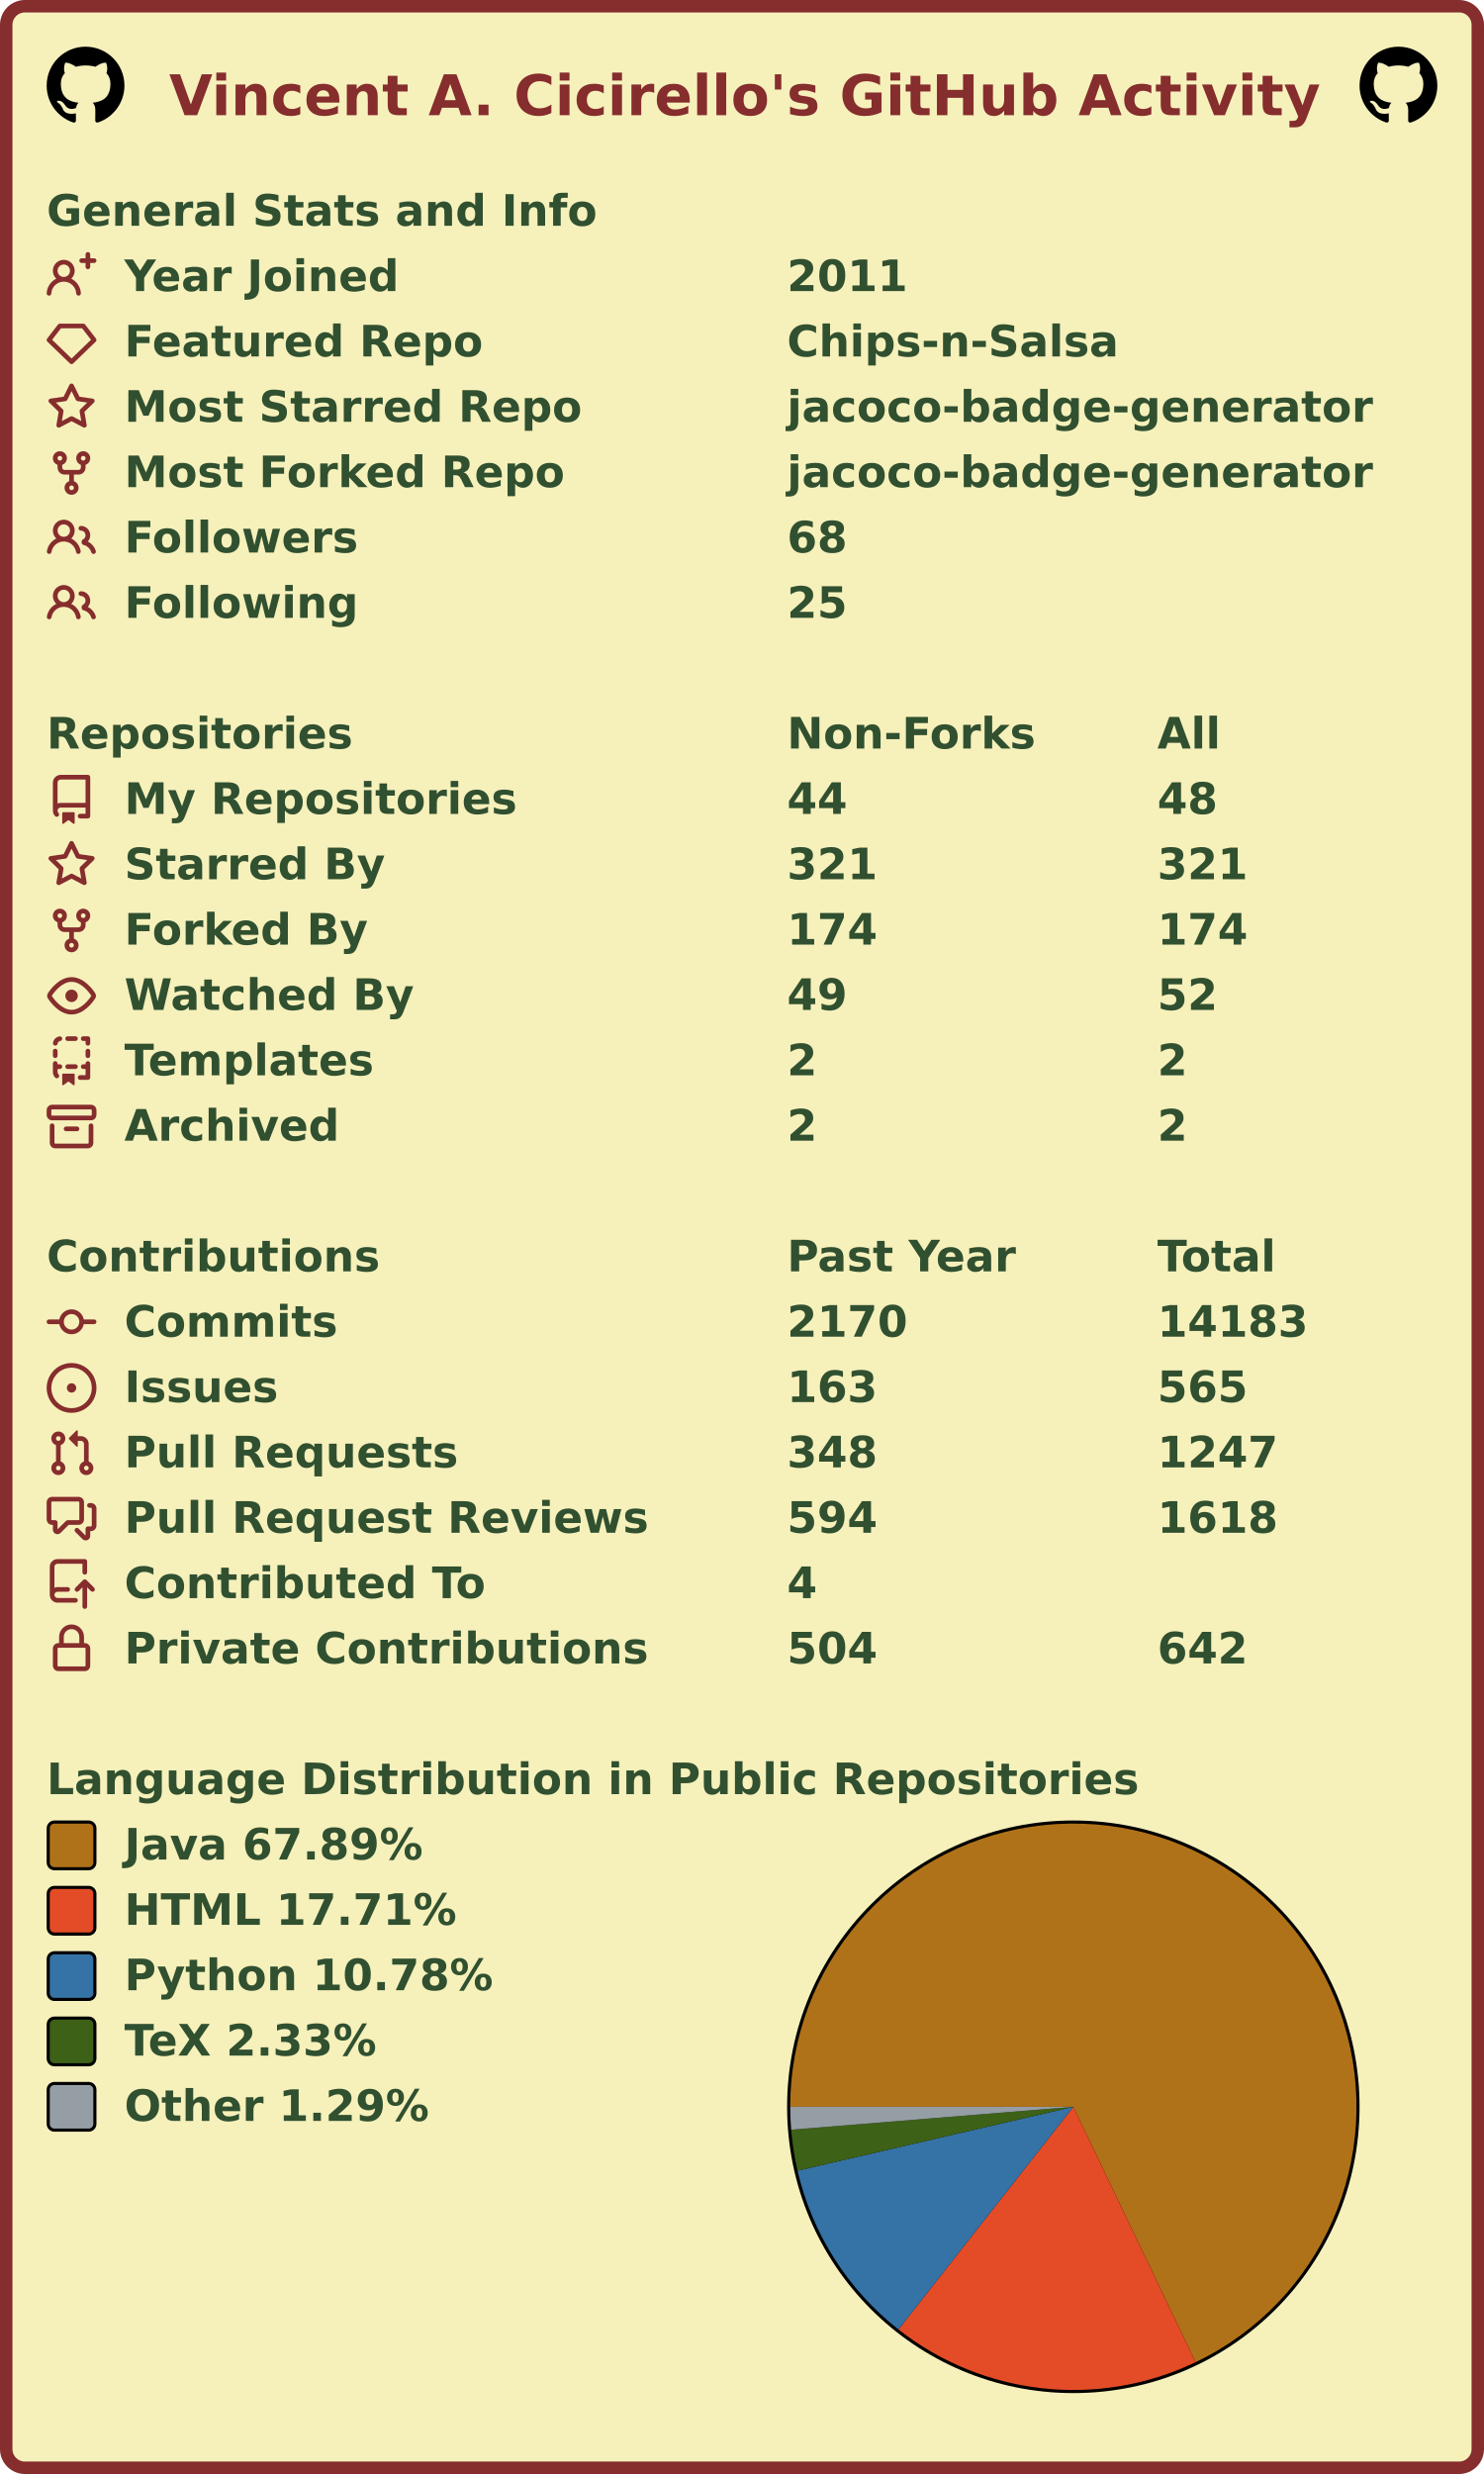
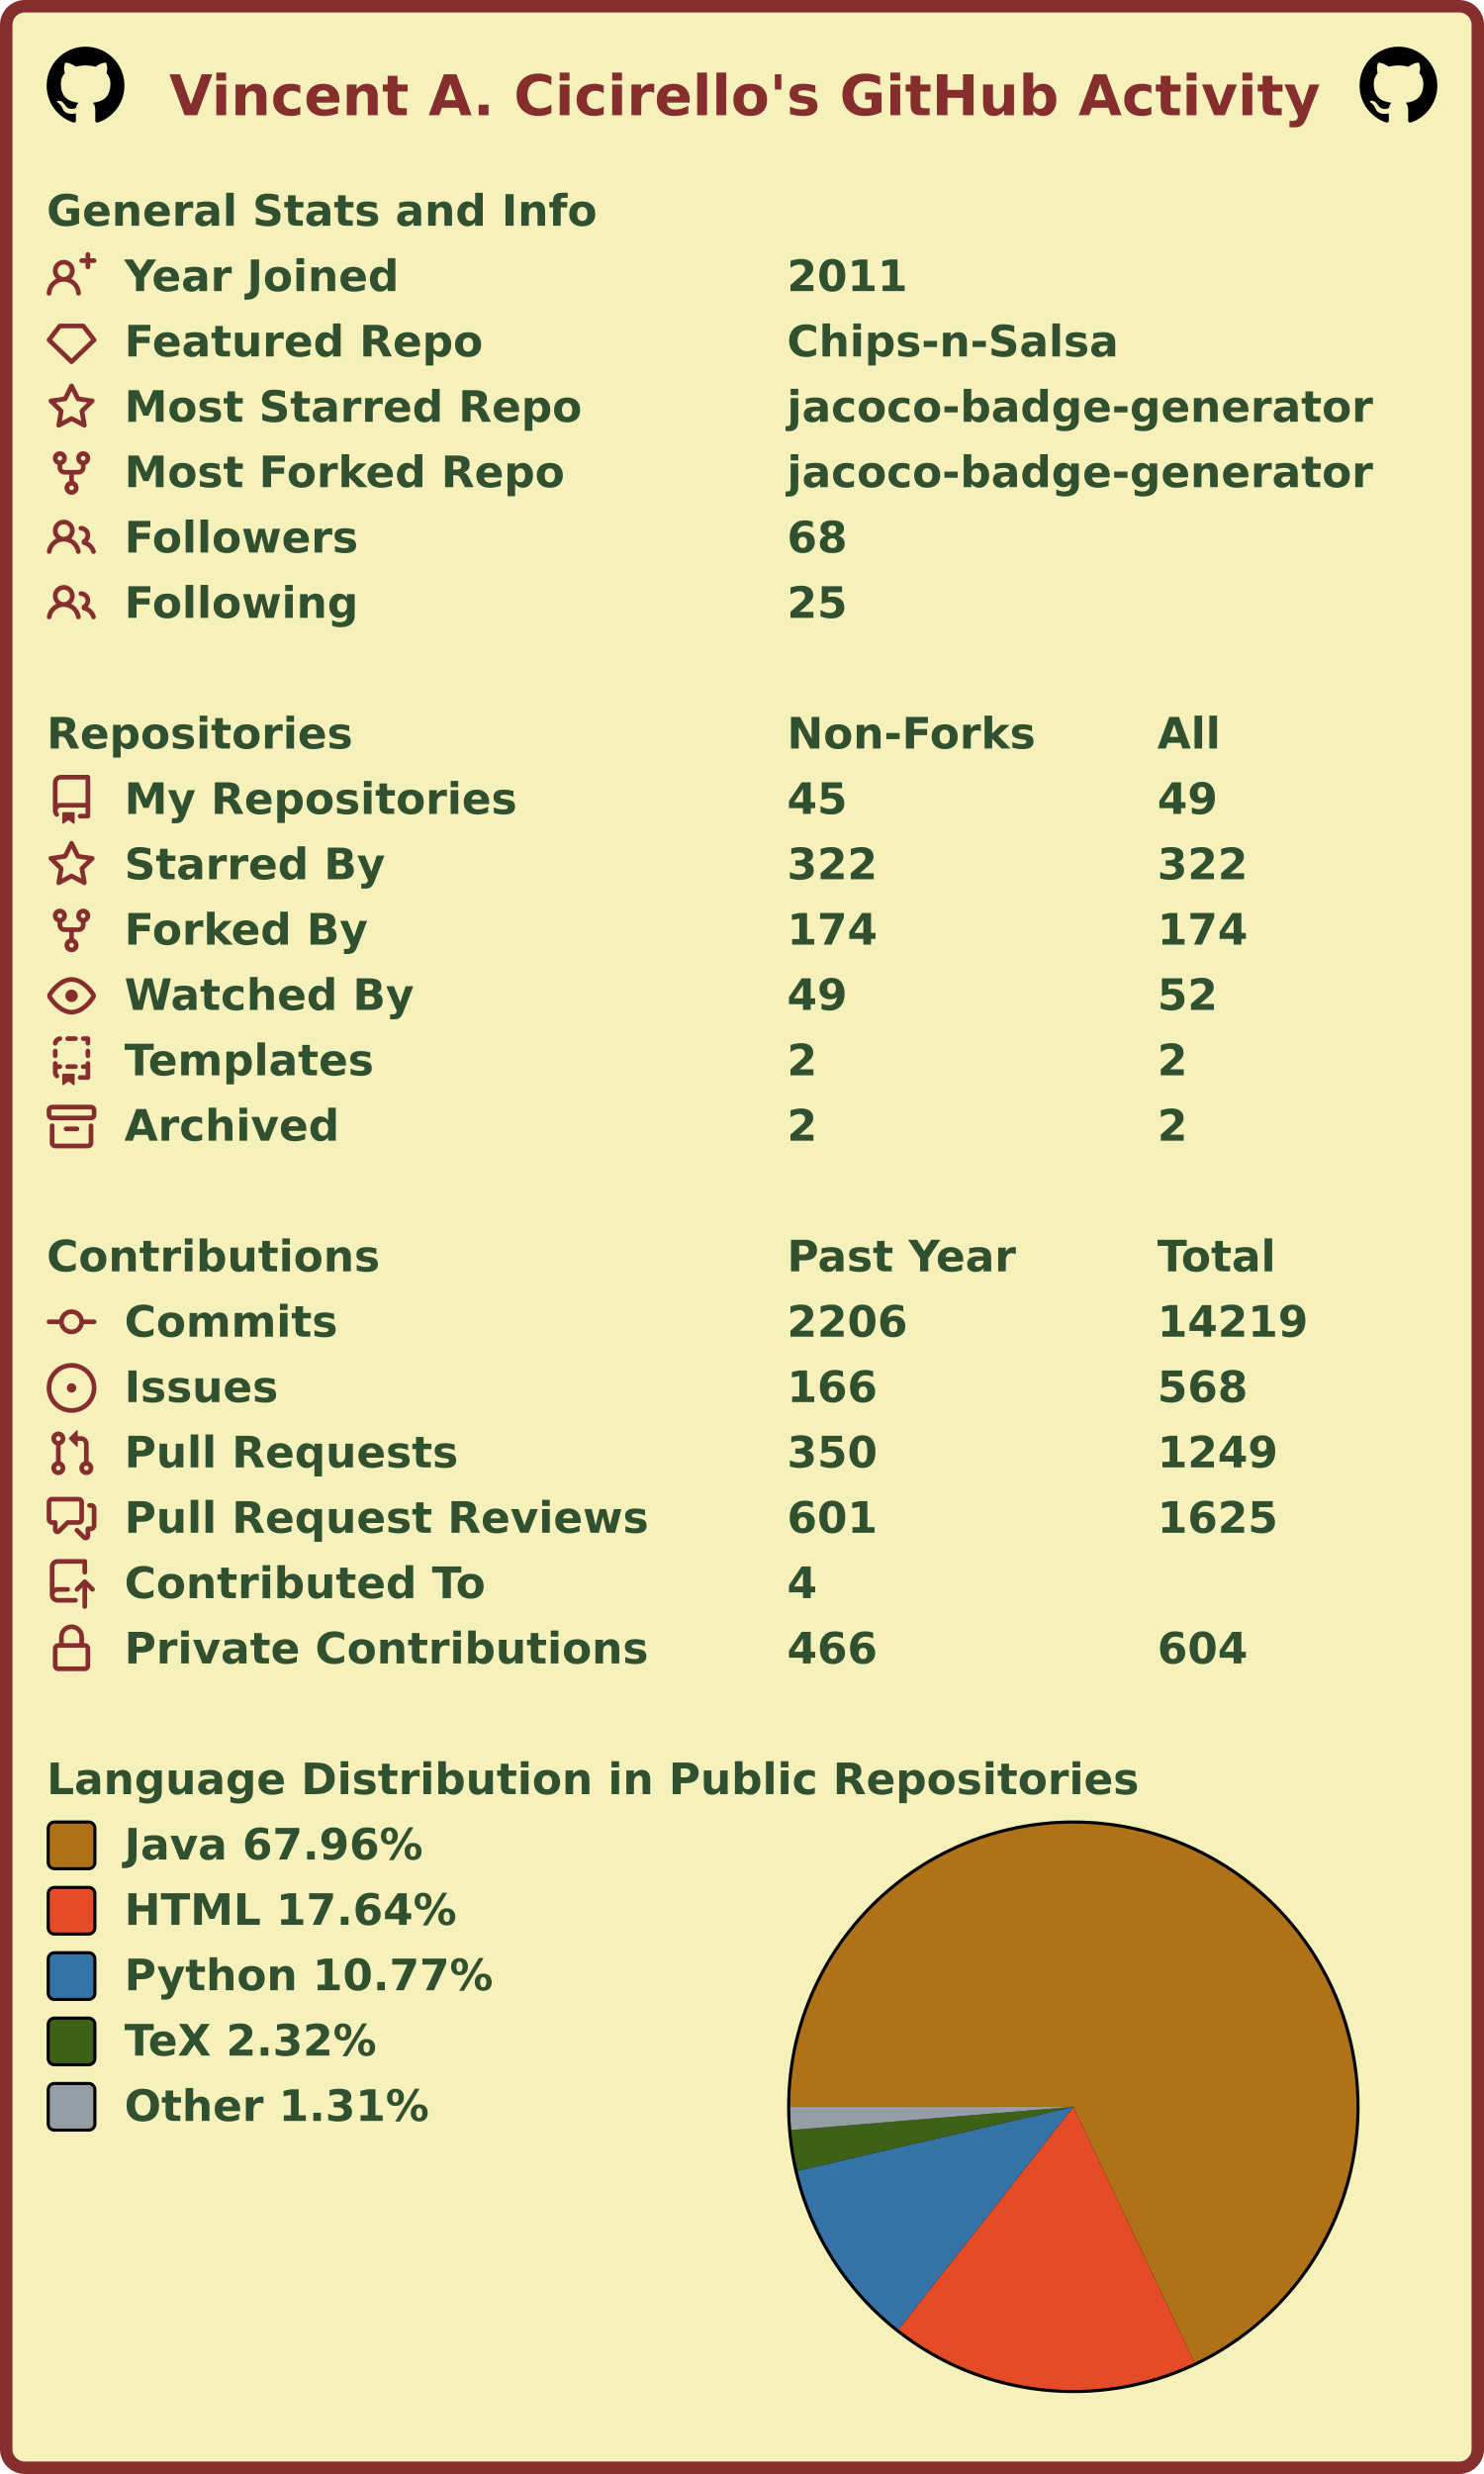
<svg xmlns="http://www.w3.org/2000/svg" width="477" height="795" viewBox="0 0 477 795" lang="en" xml:lang="en">
  <rect x="2" y="2" stroke-width="4" rx="6" width="473" height="791" stroke="#862d2d" fill="#f6f0bb" />
  <g font-weight="600" font-size="110pt" font-family="Verdana,Geneva,DejaVu Sans,sans-serif" text-rendering="geometricPrecision">
    <text x="442" y="301" lengthAdjust="spacingAndGlyphs" textLength="2985" transform="scale(0.123)" fill="#862d2d">Vincent A. Cicirello's GitHub Activity</text>
    <svg x="15" y="15" width="25" height="25" viewBox="0 0 16 16">
      <path fill="#000000" fill-rule="evenodd" d="M8 0C3.58 0 0 3.58 0 8c0 3.54 2.29 6.53 5.47 7.59.4.07.55-.17.55-.38 0-.19-.01-.82-.01-1.49-2.01.37-2.53-.49-2.69-.94-.09-.23-.48-.94-.82-1.13-.28-.15-.68-.52-.01-.53.63-.01 1.08.58 1.23.82.72 1.21 1.87.87 2.33.66.07-.52.28-.87.51-1.07-1.78-.2-3.64-.89-3.64-3.95 0-.87.31-1.59.82-2.15-.08-.2-.36-1.02.08-2.12 0 0 .67-.21 2.2.82.64-.18 1.32-.27 2-.27.68 0 1.36.09 2 .27 1.53-1.04 2.2-.82 2.2-.82.44 1.1.16 1.92.08 2.12.51.56.82 1.27.82 2.15 0 3.07-1.87 3.75-3.65 3.95.29.25.54.73.54 1.48 0 1.07-.01 1.93-.01 2.2 0 .21.15.46.55.38A8.013 8.013 0 0016 8c0-4.42-3.58-8-8-8z" />
    </svg>
    <svg x="437" y="15" width="25" height="25" viewBox="0 0 16 16">
      <path fill="#000000" fill-rule="evenodd" d="M8 0C3.58 0 0 3.58 0 8c0 3.54 2.29 6.53 5.47 7.59.4.07.55-.17.55-.38 0-.19-.01-.82-.01-1.49-2.01.37-2.53-.49-2.69-.94-.09-.23-.48-.94-.82-1.13-.28-.15-.68-.52-.01-.53.63-.01 1.08.58 1.23.82.72 1.21 1.87.87 2.33.66.07-.52.28-.87.51-1.07-1.78-.2-3.64-.89-3.64-3.95 0-.87.31-1.59.82-2.15-.08-.2-.36-1.02.08-2.12 0 0 .67-.21 2.2.82.64-.18 1.32-.27 2-.27.68 0 1.36.09 2 .27 1.53-1.04 2.2-.82 2.2-.82.44 1.1.16 1.92.08 2.12.51.56.82 1.27.82 2.15 0 3.07-1.87 3.75-3.65 3.95.29.25.54.73.54 1.48 0 1.07-.01 1.93-.01 2.2 0 .21.15.46.55.38A8.013 8.013 0 0016 8c0-4.42-3.58-8-8-8z" />
    </svg>
    <g transform="translate(0, 60)" fill="#305030">
      <g transform="translate(15, 0)">
        <g transform="scale(0.095)">
          <text x="0" y="132" textLength="1851" lengthAdjust="spacingAndGlyphs">General Stats and Info</text>
        </g>
      </g>
      <g transform="translate(15, 21)">
        <path fill="#862d2d" fill-rule="evenodd" d="M13.25 0a.75.75 0 01.75.75V2h1.25a.75.75 0 010 1.5H14v1.25a.75.75 0 01-1.5 0V3.5h-1.25a.75.75 0 010-1.5h1.25V.75a.75.75 0 01.75-.75zM5.5 4a2 2 0 100 4 2 2 0 000-4zm2.4 4.548a3.5 3.5 0 10-4.799 0 5.527 5.527 0 00-3.1 4.66.75.75 0 101.498.085A4.01 4.01 0 015.5 9.5a4.01 4.01 0 014.001 3.793.75.75 0 101.498-.086 5.527 5.527 0 00-3.1-4.659z" />
        <g transform="scale(0.095)">
          <text lengthAdjust="spacingAndGlyphs" textLength="932" x="263" y="132">Year Joined</text>
          <text lengthAdjust="spacingAndGlyphs" textLength="420" x="2505" y="132">2011</text>
        </g>
      </g>
      <g transform="translate(15, 42)">
        <path fill="#862d2d" fill-rule="evenodd" d="M3.637 2.291A.75.75 0 014.23 2h7.54a.75.75 0 01.593.291l3.48 4.5a.75.75 0 01-.072.999l-7.25 7a.75.75 0 01-1.042 0l-7.25-7a.75.75 0 01-.072-.999l3.48-4.5zM4.598 3.5L1.754 7.177 8 13.207l6.246-6.03L11.402 3.5H4.598z" />
        <g transform="scale(0.095)">
          <text lengthAdjust="spacingAndGlyphs" textLength="1215" x="263" y="132">Featured Repo</text>
          <text lengthAdjust="spacingAndGlyphs" textLength="1120" x="2505" y="132">Chips-n-Salsa</text>
        </g>
      </g>
      <g transform="translate(15, 63)">
        <path fill="#862d2d" fill-rule="evenodd" d="M8 .25a.75.75 0 01.673.418l1.882 3.815 4.21.612a.75.75 0 01.416 1.279l-3.046 2.97.719 4.192a.75.75 0 01-1.088.791L8 12.347l-3.766 1.98a.75.75 0 01-1.088-.79l.72-4.194L.818 6.374a.75.75 0 01.416-1.28l4.21-.611L7.327.668A.75.75 0 018 .25zm0 2.445L6.615 5.5a.75.75 0 01-.564.41l-3.097.45 2.24 2.184a.75.75 0 01.216.664l-.528 3.084 2.769-1.456a.75.75 0 01.698 0l2.77 1.456-.53-3.084a.75.75 0 01.216-.664l2.24-2.183-3.096-.45a.75.75 0 01-.564-.41L8 2.694v.001z" />
        <g transform="scale(0.095)">
          <text lengthAdjust="spacingAndGlyphs" textLength="1532" x="263" y="132">Most Starred Repo</text>
          <text lengthAdjust="spacingAndGlyphs" textLength="1986" x="2505" y="132">jacoco-badge-generator</text>
        </g>
      </g>
      <g transform="translate(15, 84)">
        <path fill="#862d2d" fill-rule="evenodd" d="M5 3.25a.75.75 0 11-1.5 0 .75.75 0 011.5 0zm0 2.122a2.25 2.25 0 10-1.5 0v.878A2.25 2.25 0 005.75 8.5h1.5v2.128a2.251 2.251 0 101.5 0V8.5h1.5a2.25 2.25 0 002.25-2.25v-.878a2.25 2.25 0 10-1.5 0v.878a.75.75 0 01-.75.75h-4.5A.75.75 0 015 6.25v-.878zm3.75 7.378a.75.75 0 11-1.5 0 .75.75 0 011.5 0zm3-8.75a.75.75 0 100-1.5.75.75 0 000 1.5z" />
        <g transform="scale(0.095)">
          <text lengthAdjust="spacingAndGlyphs" textLength="1485" x="263" y="132">Most Forked Repo</text>
          <text lengthAdjust="spacingAndGlyphs" textLength="1986" x="2505" y="132">jacoco-badge-generator</text>
        </g>
      </g>
      <g transform="translate(15, 105)">
        <path fill="#862d2d" fill-rule="evenodd" d="M5.5 3.5a2 2 0 100 4 2 2 0 000-4zM2 5.5a3.5 3.5 0 115.898 2.549 5.507 5.507 0 013.034 4.084.75.75 0 11-1.482.235 4.001 4.001 0 00-7.9 0 .75.75 0 01-1.482-.236A5.507 5.507 0 013.102 8.05 3.49 3.49 0 012 5.5zM11 4a.75.75 0 100 1.5 1.5 1.5 0 01.666 2.844.75.75 0 00-.416.672v.352a.75.75 0 00.574.73c1.2.289 2.162 1.2 2.522 2.372a.75.75 0 101.434-.44 5.01 5.01 0 00-2.56-3.012A3 3 0 0011 4z" />
        <g transform="scale(0.095)">
          <text lengthAdjust="spacingAndGlyphs" textLength="778" x="263" y="132">Followers</text>
          <text lengthAdjust="spacingAndGlyphs" textLength="210" x="2505" y="132">68</text>
        </g>
      </g>
      <g transform="translate(15, 126)">
        <path fill="#862d2d" fill-rule="evenodd" d="M5.5 3.5a2 2 0 100 4 2 2 0 000-4zM2 5.5a3.5 3.5 0 115.898 2.549 5.507 5.507 0 013.034 4.084.75.75 0 11-1.482.235 4.001 4.001 0 00-7.9 0 .75.75 0 01-1.482-.236A5.507 5.507 0 013.102 8.05 3.49 3.49 0 012 5.5zM11 4a.75.75 0 100 1.5 1.5 1.5 0 01.666 2.844.75.75 0 00-.416.672v.352a.75.75 0 00.574.73c1.2.289 2.162 1.2 2.522 2.372a.75.75 0 101.434-.44 5.01 5.01 0 00-2.56-3.012A3 3 0 0011 4z" />
        <g transform="scale(0.095)">
          <text lengthAdjust="spacingAndGlyphs" textLength="780" x="263" y="132">Following</text>
          <text lengthAdjust="spacingAndGlyphs" textLength="210" x="2505" y="132">25</text>
        </g>
      </g>
    </g>
    <g transform="translate(0, 228)" fill="#305030">
      <g transform="translate(15, 0)">
        <g transform="scale(0.095)">
          <text x="0" y="132" textLength="1020" lengthAdjust="spacingAndGlyphs">Repositories</text>
          <text x="2505" y="132" textLength="832" lengthAdjust="spacingAndGlyphs">Non-Forks</text>
          <text x="3758" y="132" textLength="206" lengthAdjust="spacingAndGlyphs">All</text>
        </g>
      </g>
      <g transform="translate(15, 21)">
        <path fill="#862d2d" fill-rule="evenodd" d="M2 2.5A2.5 2.5 0 014.5 0h8.75a.75.75 0 01.75.75v12.5a.75.75 0 01-.75.75h-2.5a.75.75 0 110-1.5h1.75v-2h-8a1 1 0 00-.714 1.7.75.75 0 01-1.072 1.05A2.495 2.495 0 012 11.5v-9zm10.5-1V9h-8c-.356 0-.694.074-1 .208V2.5a1 1 0 011-1h8zM5 12.25v3.25a.25.25 0 00.4.2l1.45-1.087a.25.25 0 01.3 0L8.6 15.7a.25.25 0 00.4-.2v-3.25a.25.25 0 00-.25-.25h-3.5a.25.25 0 00-.25.25z" />
        <g transform="scale(0.095)">
          <text lengthAdjust="spacingAndGlyphs" textLength="1312" x="263" y="132">My Repositories</text>
-           <text lengthAdjust="spacingAndGlyphs" textLength="210" x="2505" y="132">44</text>
-           <text lengthAdjust="spacingAndGlyphs" textLength="210" x="3758" y="132">48</text>
+           <text lengthAdjust="spacingAndGlyphs" textLength="210" x="2505" y="132">45</text>
+           <text lengthAdjust="spacingAndGlyphs" textLength="210" x="3758" y="132">49</text>
        </g>
      </g>
      <g transform="translate(15, 42)">
        <path fill="#862d2d" fill-rule="evenodd" d="M8 .25a.75.75 0 01.673.418l1.882 3.815 4.21.612a.75.75 0 01.416 1.279l-3.046 2.97.719 4.192a.75.75 0 01-1.088.791L8 12.347l-3.766 1.98a.75.75 0 01-1.088-.79l.72-4.194L.818 6.374a.75.75 0 01.416-1.28l4.21-.611L7.327.668A.75.75 0 018 .25zm0 2.445L6.615 5.5a.75.75 0 01-.564.41l-3.097.45 2.24 2.184a.75.75 0 01.216.664l-.528 3.084 2.769-1.456a.75.75 0 01.698 0l2.77 1.456-.53-3.084a.75.75 0 01.216-.664l2.24-2.183-3.096-.45a.75.75 0 01-.564-.41L8 2.694v.001z" />
        <g transform="scale(0.095)">
          <text lengthAdjust="spacingAndGlyphs" textLength="874" x="263" y="132">Starred By</text>
-           <text lengthAdjust="spacingAndGlyphs" textLength="315" x="2505" y="132">321</text>
-           <text lengthAdjust="spacingAndGlyphs" textLength="315" x="3758" y="132">321</text>
+           <text lengthAdjust="spacingAndGlyphs" textLength="315" x="2505" y="132">322</text>
+           <text lengthAdjust="spacingAndGlyphs" textLength="315" x="3758" y="132">322</text>
        </g>
      </g>
      <g transform="translate(15, 63)">
        <path fill="#862d2d" fill-rule="evenodd" d="M5 3.25a.75.75 0 11-1.5 0 .75.75 0 011.5 0zm0 2.122a2.25 2.25 0 10-1.5 0v.878A2.25 2.25 0 005.75 8.5h1.5v2.128a2.251 2.251 0 101.5 0V8.5h1.5a2.25 2.25 0 002.25-2.25v-.878a2.25 2.25 0 10-1.5 0v.878a.75.75 0 01-.75.75h-4.5A.75.75 0 015 6.25v-.878zm3.75 7.378a.75.75 0 11-1.5 0 .75.75 0 011.5 0zm3-8.75a.75.75 0 100-1.5.75.75 0 000 1.5z" />
        <g transform="scale(0.095)">
          <text lengthAdjust="spacingAndGlyphs" textLength="828" x="263" y="132">Forked By</text>
          <text lengthAdjust="spacingAndGlyphs" textLength="315" x="2505" y="132">174</text>
          <text lengthAdjust="spacingAndGlyphs" textLength="315" x="3758" y="132">174</text>
        </g>
      </g>
      <g transform="translate(15, 84)">
        <path fill="#862d2d" fill-rule="evenodd" d="M1.679 7.932c.412-.621 1.242-1.75 2.366-2.717C5.175 4.242 6.527 3.5 8 3.5c1.473 0 2.824.742 3.955 1.715 1.124.967 1.954 2.096 2.366 2.717a.119.119 0 010 .136c-.412.621-1.242 1.75-2.366 2.717C10.825 11.758 9.473 12.5 8 12.5c-1.473 0-2.824-.742-3.955-1.715C2.92 9.818 2.09 8.69 1.679 8.068a.119.119 0 010-.136zM8 2c-1.981 0-3.67.992-4.933 2.078C1.797 5.169.88 6.423.43 7.1a1.619 1.619 0 000 1.798c.45.678 1.367 1.932 2.637 3.024C4.329 13.008 6.019 14 8 14c1.981 0 3.67-.992 4.933-2.078 1.27-1.091 2.187-2.345 2.637-3.023a1.619 1.619 0 000-1.798c-.45-.678-1.367-1.932-2.637-3.023C11.671 2.992 9.981 2 8 2zm0 8a2 2 0 100-4 2 2 0 000 4z" />
        <g transform="scale(0.095)">
          <text lengthAdjust="spacingAndGlyphs" textLength="993" x="263" y="132">Watched By</text>
          <text lengthAdjust="spacingAndGlyphs" textLength="210" x="2505" y="132">49</text>
          <text lengthAdjust="spacingAndGlyphs" textLength="210" x="3758" y="132">52</text>
        </g>
      </g>
      <g transform="translate(15, 105)">
        <path fill="#862d2d" fill-rule="evenodd" d="M6 .75A.75.75 0 016.75 0h2.5a.75.75 0 010 1.5h-2.5A.75.75 0 016 .75zm5 0a.75.75 0 01.75-.75h1.5a.75.75 0 01.75.75v1.5a.75.75 0 01-1.5 0V1.5h-.75A.75.75 0 0111 .75zM4.992.662a.75.75 0 01-.636.848c-.436.063-.783.41-.846.846a.75.75 0 01-1.485-.212A2.501 2.501 0 014.144.025a.75.75 0 01.848.637zM2.75 4a.75.75 0 01.75.75v1.5a.75.75 0 01-1.5 0v-1.5A.75.75 0 012.75 4zm10.5 0a.75.75 0 01.75.75v1.5a.75.75 0 01-1.5 0v-1.5a.75.75 0 01.75-.75zM2.75 8a.75.75 0 01.75.75v.268A1.72 1.72 0 013.75 9h.5a.75.75 0 010 1.5h-.5a.25.25 0 00-.25.25v.75c0 .28.114.532.3.714a.75.75 0 01-1.05 1.072A2.495 2.495 0 012 11.5V8.75A.75.75 0 012.75 8zm10.5 0a.75.75 0 01.75.75v4.5a.75.75 0 01-.75.75h-2.5a.75.75 0 010-1.5h1.75v-2h-.75a.75.75 0 010-1.5h.75v-.25a.75.75 0 01.75-.75zM6 9.75A.75.75 0 016.75 9h2.5a.75.75 0 010 1.5h-2.5A.75.75 0 016 9.75zm-1 2.5v3.25a.25.25 0 00.4.2l1.45-1.087a.25.25 0 01.3 0L8.6 15.7a.25.25 0 00.4-.2v-3.25a.25.25 0 00-.25-.25h-3.5a.25.25 0 00-.25.25z" />
        <g transform="scale(0.095)">
          <text lengthAdjust="spacingAndGlyphs" textLength="868" x="263" y="132">Templates</text>
          <text lengthAdjust="spacingAndGlyphs" textLength="105" x="2505" y="132">2</text>
          <text lengthAdjust="spacingAndGlyphs" textLength="105" x="3758" y="132">2</text>
        </g>
      </g>
      <g transform="translate(15, 126)">
        <path fill="#862d2d" fill-rule="evenodd" d="M1.75 2.5a.25.25 0 00-.25.25v1.5c0 .138.112.25.25.25h12.5a.25.25 0 00.25-.25v-1.5a.25.25 0 00-.25-.25H1.75zM0 2.75C0 1.784.784 1 1.75 1h12.5c.966 0 1.75.784 1.75 1.75v1.5A1.75 1.75 0 0114.25 6H1.75A1.75 1.75 0 010 4.25v-1.5zM1.75 7a.75.75 0 01.75.75v5.5c0 .138.112.25.25.25h10.5a.25.25 0 00.25-.25v-5.5a.75.75 0 111.5 0v5.5A1.75 1.75 0 0113.25 15H2.75A1.75 1.75 0 011 13.25v-5.5A.75.75 0 011.75 7zm4.5 1a.75.75 0 000 1.5h3.5a.75.75 0 100-1.5h-3.5z" />
        <g transform="scale(0.095)">
          <text lengthAdjust="spacingAndGlyphs" textLength="726" x="263" y="132">Archived</text>
          <text lengthAdjust="spacingAndGlyphs" textLength="105" x="2505" y="132">2</text>
          <text lengthAdjust="spacingAndGlyphs" textLength="105" x="3758" y="132">2</text>
        </g>
      </g>
    </g>
    <g transform="translate(0, 396)" fill="#305030">
      <g transform="translate(15, 0)">
        <g transform="scale(0.095)">
          <text x="0" y="132" textLength="1112" lengthAdjust="spacingAndGlyphs">Contributions</text>
          <text x="2505" y="132" textLength="774" lengthAdjust="spacingAndGlyphs">Past Year</text>
          <text x="3758" y="132" textLength="414" lengthAdjust="spacingAndGlyphs">Total</text>
        </g>
      </g>
      <g transform="translate(15, 21)">
        <path fill="#862d2d" fill-rule="evenodd" d="M10.5 7.75a2.5 2.5 0 11-5 0 2.5 2.5 0 015 0zm1.43.75a4.002 4.002 0 01-7.86 0H.75a.75.75 0 110-1.5h3.32a4.001 4.001 0 017.86 0h3.32a.75.75 0 110 1.5h-3.32z" />
        <g transform="scale(0.095)">
          <text lengthAdjust="spacingAndGlyphs" textLength="734" x="263" y="132">Commits</text>
-           <text lengthAdjust="spacingAndGlyphs" textLength="420" x="2505" y="132">2170</text>
-           <text lengthAdjust="spacingAndGlyphs" textLength="525" x="3758" y="132">14183</text>
+           <text lengthAdjust="spacingAndGlyphs" textLength="420" x="2505" y="132">2206</text>
+           <text lengthAdjust="spacingAndGlyphs" textLength="525" x="3758" y="132">14219</text>
        </g>
      </g>
      <g transform="translate(15, 42)">
        <path fill="#862d2d" d="M8 9.5a1.5 1.5 0 100-3 1.5 1.5 0 000 3z" />
        <path fill="#862d2d" fill-rule="evenodd" d="M8 0a8 8 0 100 16A8 8 0 008 0zM1.5 8a6.5 6.5 0 1113 0 6.5 6.5 0 01-13 0z" />
        <g transform="scale(0.095)">
          <text lengthAdjust="spacingAndGlyphs" textLength="512" x="263" y="132">Issues</text>
-           <text lengthAdjust="spacingAndGlyphs" textLength="315" x="2505" y="132">163</text>
-           <text lengthAdjust="spacingAndGlyphs" textLength="315" x="3758" y="132">565</text>
+           <text lengthAdjust="spacingAndGlyphs" textLength="315" x="2505" y="132">166</text>
+           <text lengthAdjust="spacingAndGlyphs" textLength="315" x="3758" y="132">568</text>
        </g>
      </g>
      <g transform="translate(15, 63)">
        <path fill="#862d2d" fill-rule="evenodd" d="M7.177 3.073L9.573.677A.25.25 0 0110 .854v4.792a.25.25 0 01-.427.177L7.177 3.427a.25.25 0 010-.354zM3.75 2.5a.75.75 0 100 1.5.75.75 0 000-1.5zm-2.25.75a2.25 2.25 0 113 2.122v5.256a2.251 2.251 0 11-1.5 0V5.372A2.25 2.25 0 011.5 3.25zM11 2.5h-1V4h1a1 1 0 011 1v5.628a2.251 2.251 0 101.5 0V5A2.5 2.5 0 0011 2.5zm1 10.25a.75.75 0 111.5 0 .75.75 0 01-1.5 0zM3.75 12a.75.75 0 100 1.5.75.75 0 000-1.5z" />
        <g transform="scale(0.095)">
          <text lengthAdjust="spacingAndGlyphs" textLength="1113" x="263" y="132">Pull Requests</text>
-           <text lengthAdjust="spacingAndGlyphs" textLength="315" x="2505" y="132">348</text>
-           <text lengthAdjust="spacingAndGlyphs" textLength="420" x="3758" y="132">1247</text>
+           <text lengthAdjust="spacingAndGlyphs" textLength="315" x="2505" y="132">350</text>
+           <text lengthAdjust="spacingAndGlyphs" textLength="420" x="3758" y="132">1249</text>
        </g>
      </g>
      <g transform="translate(15, 84)">
        <path fill="#862d2d" fill-rule="evenodd" d="M1.5 2.75a.25.25 0 01.25-.25h8.5a.25.25 0 01.25.25v5.5a.25.25 0 01-.25.25h-3.5a.75.75 0 00-.53.22L3.5 11.44V9.25a.75.75 0 00-.75-.75h-1a.25.25 0 01-.25-.25v-5.5zM1.75 1A1.75 1.75 0 000 2.75v5.5C0 9.216.784 10 1.75 10H2v1.543a1.457 1.457 0 002.487 1.03L7.061 10h3.189A1.75 1.75 0 0012 8.25v-5.5A1.75 1.75 0 0010.25 1h-8.5zM14.5 4.75a.25.25 0 00-.25-.25h-.5a.75.75 0 110-1.5h.5c.966 0 1.75.784 1.75 1.75v5.5A1.75 1.75 0 0114.25 12H14v1.543a1.457 1.457 0 01-2.487 1.03L9.22 12.28a.75.75 0 111.06-1.06l2.22 2.22v-2.19a.75.75 0 01.75-.75h1a.25.25 0 00.25-.25v-5.5z" />
        <g transform="scale(0.095)">
          <text lengthAdjust="spacingAndGlyphs" textLength="1762" x="263" y="132">Pull Request Reviews</text>
-           <text lengthAdjust="spacingAndGlyphs" textLength="315" x="2505" y="132">594</text>
-           <text lengthAdjust="spacingAndGlyphs" textLength="420" x="3758" y="132">1618</text>
+           <text lengthAdjust="spacingAndGlyphs" textLength="315" x="2505" y="132">601</text>
+           <text lengthAdjust="spacingAndGlyphs" textLength="420" x="3758" y="132">1625</text>
        </g>
      </g>
      <g transform="translate(15, 105)">
        <path fill="#862d2d" fill-rule="evenodd" d="M1 2.5A2.5 2.5 0 013.5 0h8.75a.75.75 0 01.75.75v3.5a.75.75 0 01-1.5 0V1.5h-8a1 1 0 00-1 1v6.708A2.492 2.492 0 013.5 9h3.25a.75.75 0 010 1.5H3.5a1 1 0 100 2h5.75a.75.75 0 010 1.5H3.5A2.5 2.5 0 011 11.5v-9zm13.23 7.79a.75.75 0 001.06-1.06l-2.505-2.505a.75.75 0 00-1.06 0L9.22 9.229a.75.75 0 001.06 1.061l1.225-1.224v6.184a.75.75 0 001.5 0V9.066l1.224 1.224z" />
        <g transform="scale(0.095)">
          <text lengthAdjust="spacingAndGlyphs" textLength="1234" x="263" y="132">Contributed To</text>
          <text lengthAdjust="spacingAndGlyphs" textLength="105" x="2505" y="132">4</text>
        </g>
      </g>
      <g transform="translate(15, 126)">
        <path fill="#862d2d" fill-rule="evenodd" d="M4 4v2h-.25A1.75 1.75 0 002 7.75v5.5c0 .966.784 1.75 1.75 1.75h8.5A1.75 1.75 0 0014 13.25v-5.5A1.75 1.75 0 0012.25 6H12V4a4 4 0 10-8 0zm6.5 2V4a2.5 2.5 0 00-5 0v2h5zM12 7.5h.25a.25.25 0 01.25.25v5.5a.25.25 0 01-.25.25h-8.5a.25.25 0 01-.25-.25v-5.5a.25.25 0 01.25-.25H12z" />
        <g transform="scale(0.095)">
          <text lengthAdjust="spacingAndGlyphs" textLength="1742" x="263" y="132">Private Contributions</text>
-           <text lengthAdjust="spacingAndGlyphs" textLength="315" x="2505" y="132">504</text>
-           <text lengthAdjust="spacingAndGlyphs" textLength="315" x="3758" y="132">642</text>
+           <text lengthAdjust="spacingAndGlyphs" textLength="315" x="2505" y="132">466</text>
+           <text lengthAdjust="spacingAndGlyphs" textLength="315" x="3758" y="132">604</text>
        </g>
      </g>
    </g>
    <g transform="translate(0, 564)" fill="#305030">
      <g transform="translate(15, 0)">
        <g transform="scale(0.095)">
          <text x="0" y="132" textLength="3652" lengthAdjust="spacingAndGlyphs">Language Distribution in Public Repositories</text>
        </g>
      </g>
      <g transform="translate(253, 21)">
        <circle cx="92" cy="92" r="92" fill="#000000" />
      </g>
      <g transform="translate(254, 22)">
        <g>
-           <path fill-rule="evenodd" fill="#b07219" d="M 0.0,91 A 91 91 0 1 1 130.316 173.069 L 91,91 Z" />
-           <path fill-rule="evenodd" fill="#e34c26" d="M 130.316,173.069 A 91 91 0 0 1 34.78 162.556 L 91,91 Z" />
-           <path fill-rule="evenodd" fill="#3572A5" d="M 34.78,162.556 A 91 91 0 0 1 2.346 111.53 L 91,91 Z" />
-           <path fill-rule="evenodd" fill="#3D6117" d="M 2.346,111.53 A 91 91 0 0 1 0.299 98.366 L 91,91 Z" />
-           <path fill-rule="evenodd" fill="#959da5" d="M 0.299,98.366 A 91 91 0 0 1 0.0 91 L 91,91 Z" />
+           <path fill-rule="evenodd" fill="#b07219" d="M 0.0,91 A 91 91 0 1 1 129.961 173.238 L 91,91 Z" />
+           <path fill-rule="evenodd" fill="#e34c26" d="M 129.961,173.238 A 91 91 0 0 1 34.796 162.569 L 91,91 Z" />
+           <path fill-rule="evenodd" fill="#3572A5" d="M 34.796,162.569 A 91 91 0 0 1 2.357 111.577 L 91,91 Z" />
+           <path fill-rule="evenodd" fill="#3D6117" d="M 2.357,111.577 A 91 91 0 0 1 0.307 98.468 L 91,91 Z" />
+           <path fill-rule="evenodd" fill="#959da5" d="M 0.307,98.468 A 91 91 0 0 1 0.0 91 L 91,91 Z" />
          <animateTransform attributeName="transform" attributeType="XML" type="rotate" from="0 91 91" to="360 91 91" dur="10s" repeatCount="indefinite" />
        </g>
      </g>
      <g transform="translate(15, 21)">
        <rect x="0.5" y="0.5" rx="2" width="15" height="15" fill="#b07219" stroke-width="1" stroke="#000000" />
-         <text transform="scale(0.095)" x="263" y="132" textLength="1038" lengthAdjust="spacingAndGlyphs">Java 67.89%</text>
+         <text transform="scale(0.095)" x="263" y="132" textLength="1038" lengthAdjust="spacingAndGlyphs">Java 67.96%</text>
      </g>
      <g transform="translate(15, 42)">
        <rect x="0.5" y="0.5" rx="2" width="15" height="15" fill="#e34c26" stroke-width="1" stroke="#000000" />
-         <text transform="scale(0.095)" x="263" y="132" textLength="1142" lengthAdjust="spacingAndGlyphs">HTML 17.71%</text>
+         <text transform="scale(0.095)" x="263" y="132" textLength="1142" lengthAdjust="spacingAndGlyphs">HTML 17.64%</text>
      </g>
      <g transform="translate(15, 63)">
        <rect x="0.5" y="0.5" rx="2" width="15" height="15" fill="#3572A5" stroke-width="1" stroke="#000000" />
-         <text transform="scale(0.095)" x="263" y="132" textLength="1254" lengthAdjust="spacingAndGlyphs">Python 10.78%</text>
+         <text transform="scale(0.095)" x="263" y="132" textLength="1254" lengthAdjust="spacingAndGlyphs">Python 10.77%</text>
      </g>
      <g transform="translate(15, 84)">
        <rect x="0.5" y="0.5" rx="2" width="15" height="15" fill="#3D6117" stroke-width="1" stroke="#000000" />
-         <text transform="scale(0.095)" x="263" y="132" textLength="894" lengthAdjust="spacingAndGlyphs">TeX 2.33%</text>
+         <text transform="scale(0.095)" x="263" y="132" textLength="894" lengthAdjust="spacingAndGlyphs">TeX 2.32%</text>
      </g>
      <g transform="translate(15, 105)">
        <rect x="0.5" y="0.5" rx="2" width="15" height="15" fill="#959da5" stroke-width="1" stroke="#000000" />
-         <text transform="scale(0.095)" x="263" y="132" textLength="1047" lengthAdjust="spacingAndGlyphs">Other 1.29%</text>
+         <text transform="scale(0.095)" x="263" y="132" textLength="1047" lengthAdjust="spacingAndGlyphs">Other 1.31%</text>
      </g>
    </g>
  </g>
</svg>
